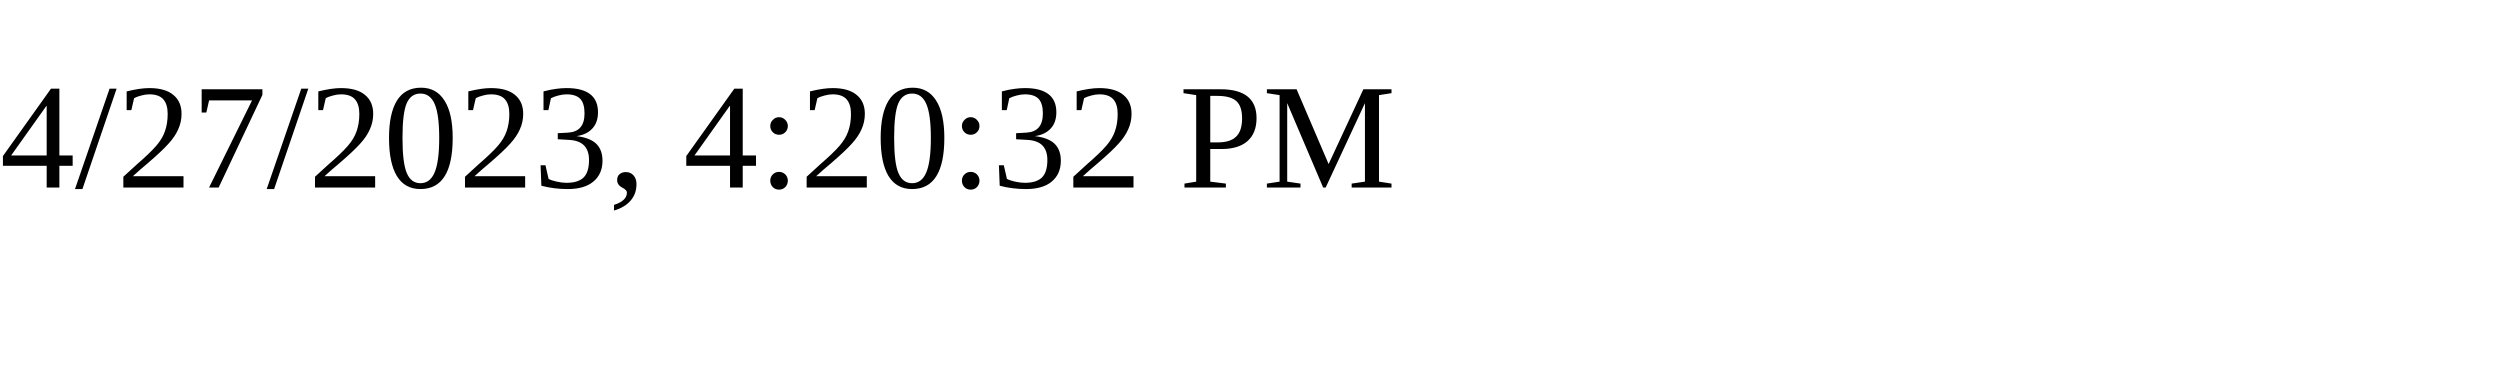
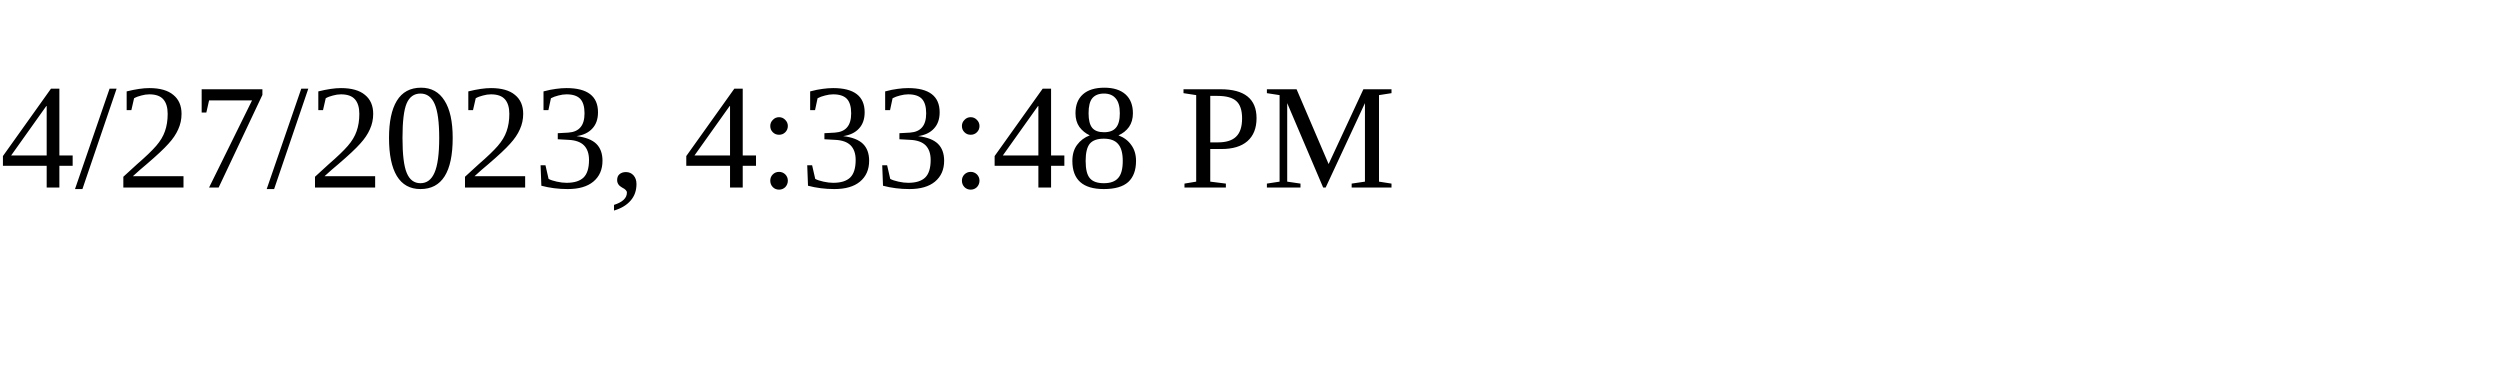
<svg xmlns="http://www.w3.org/2000/svg" height="30" width="200">
-   <text x="0" y="15">4/27/2023, 4:20:32 PM</text>
+   <text x="0" y="15">4/27/2023, 4:33:48 PM</text>
</svg>
